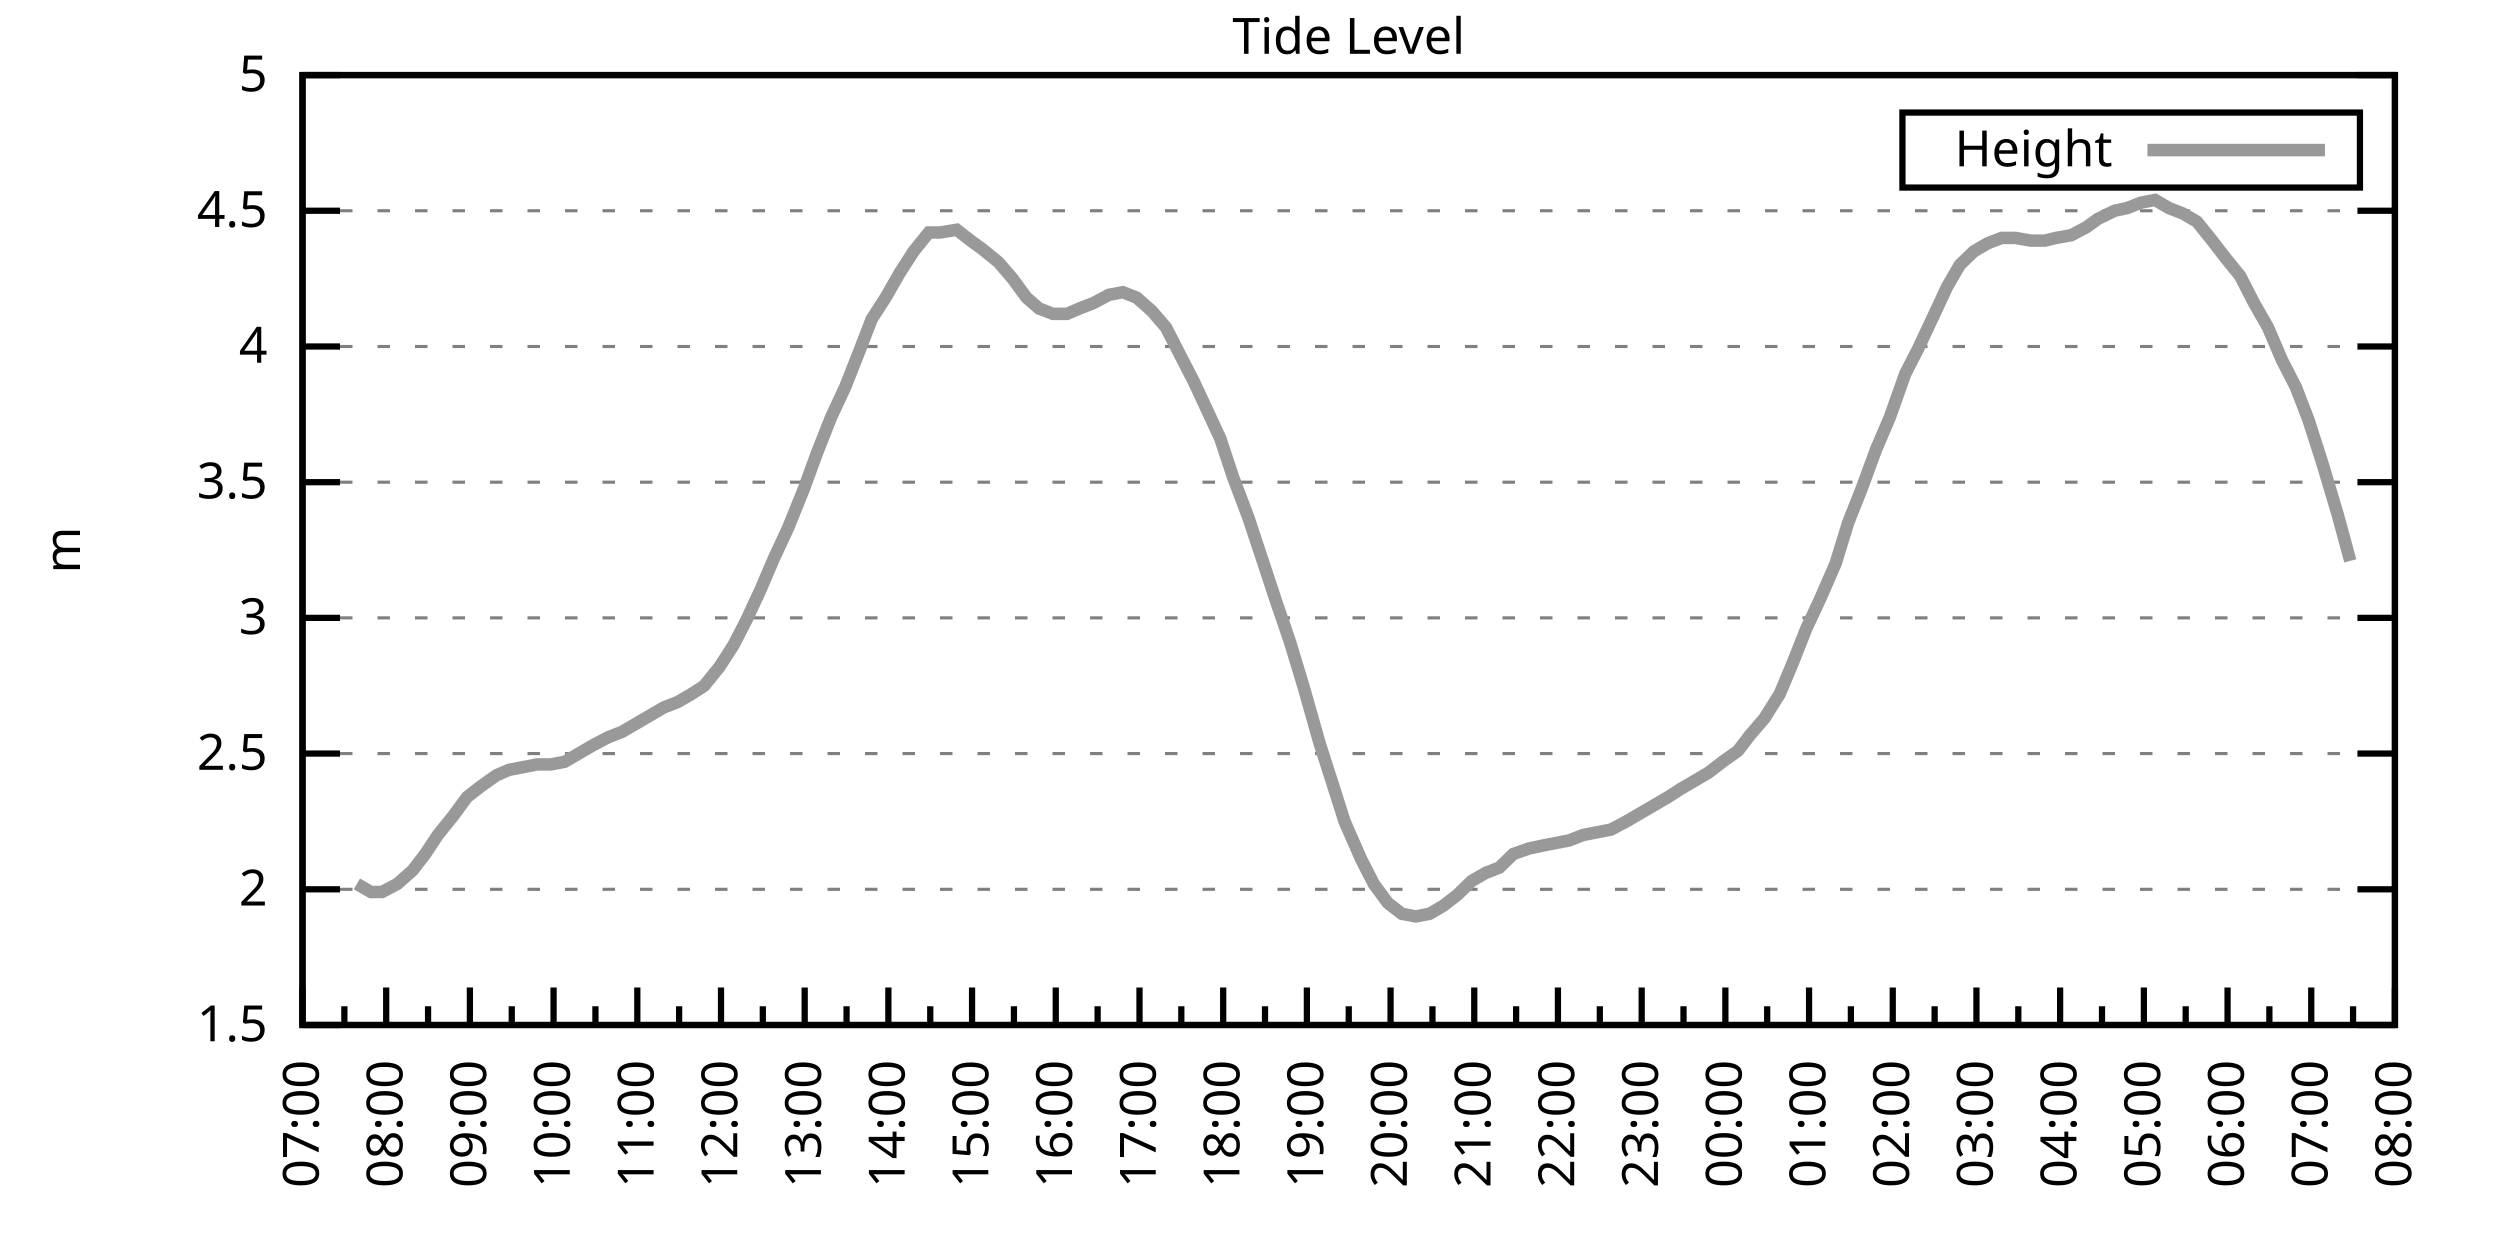
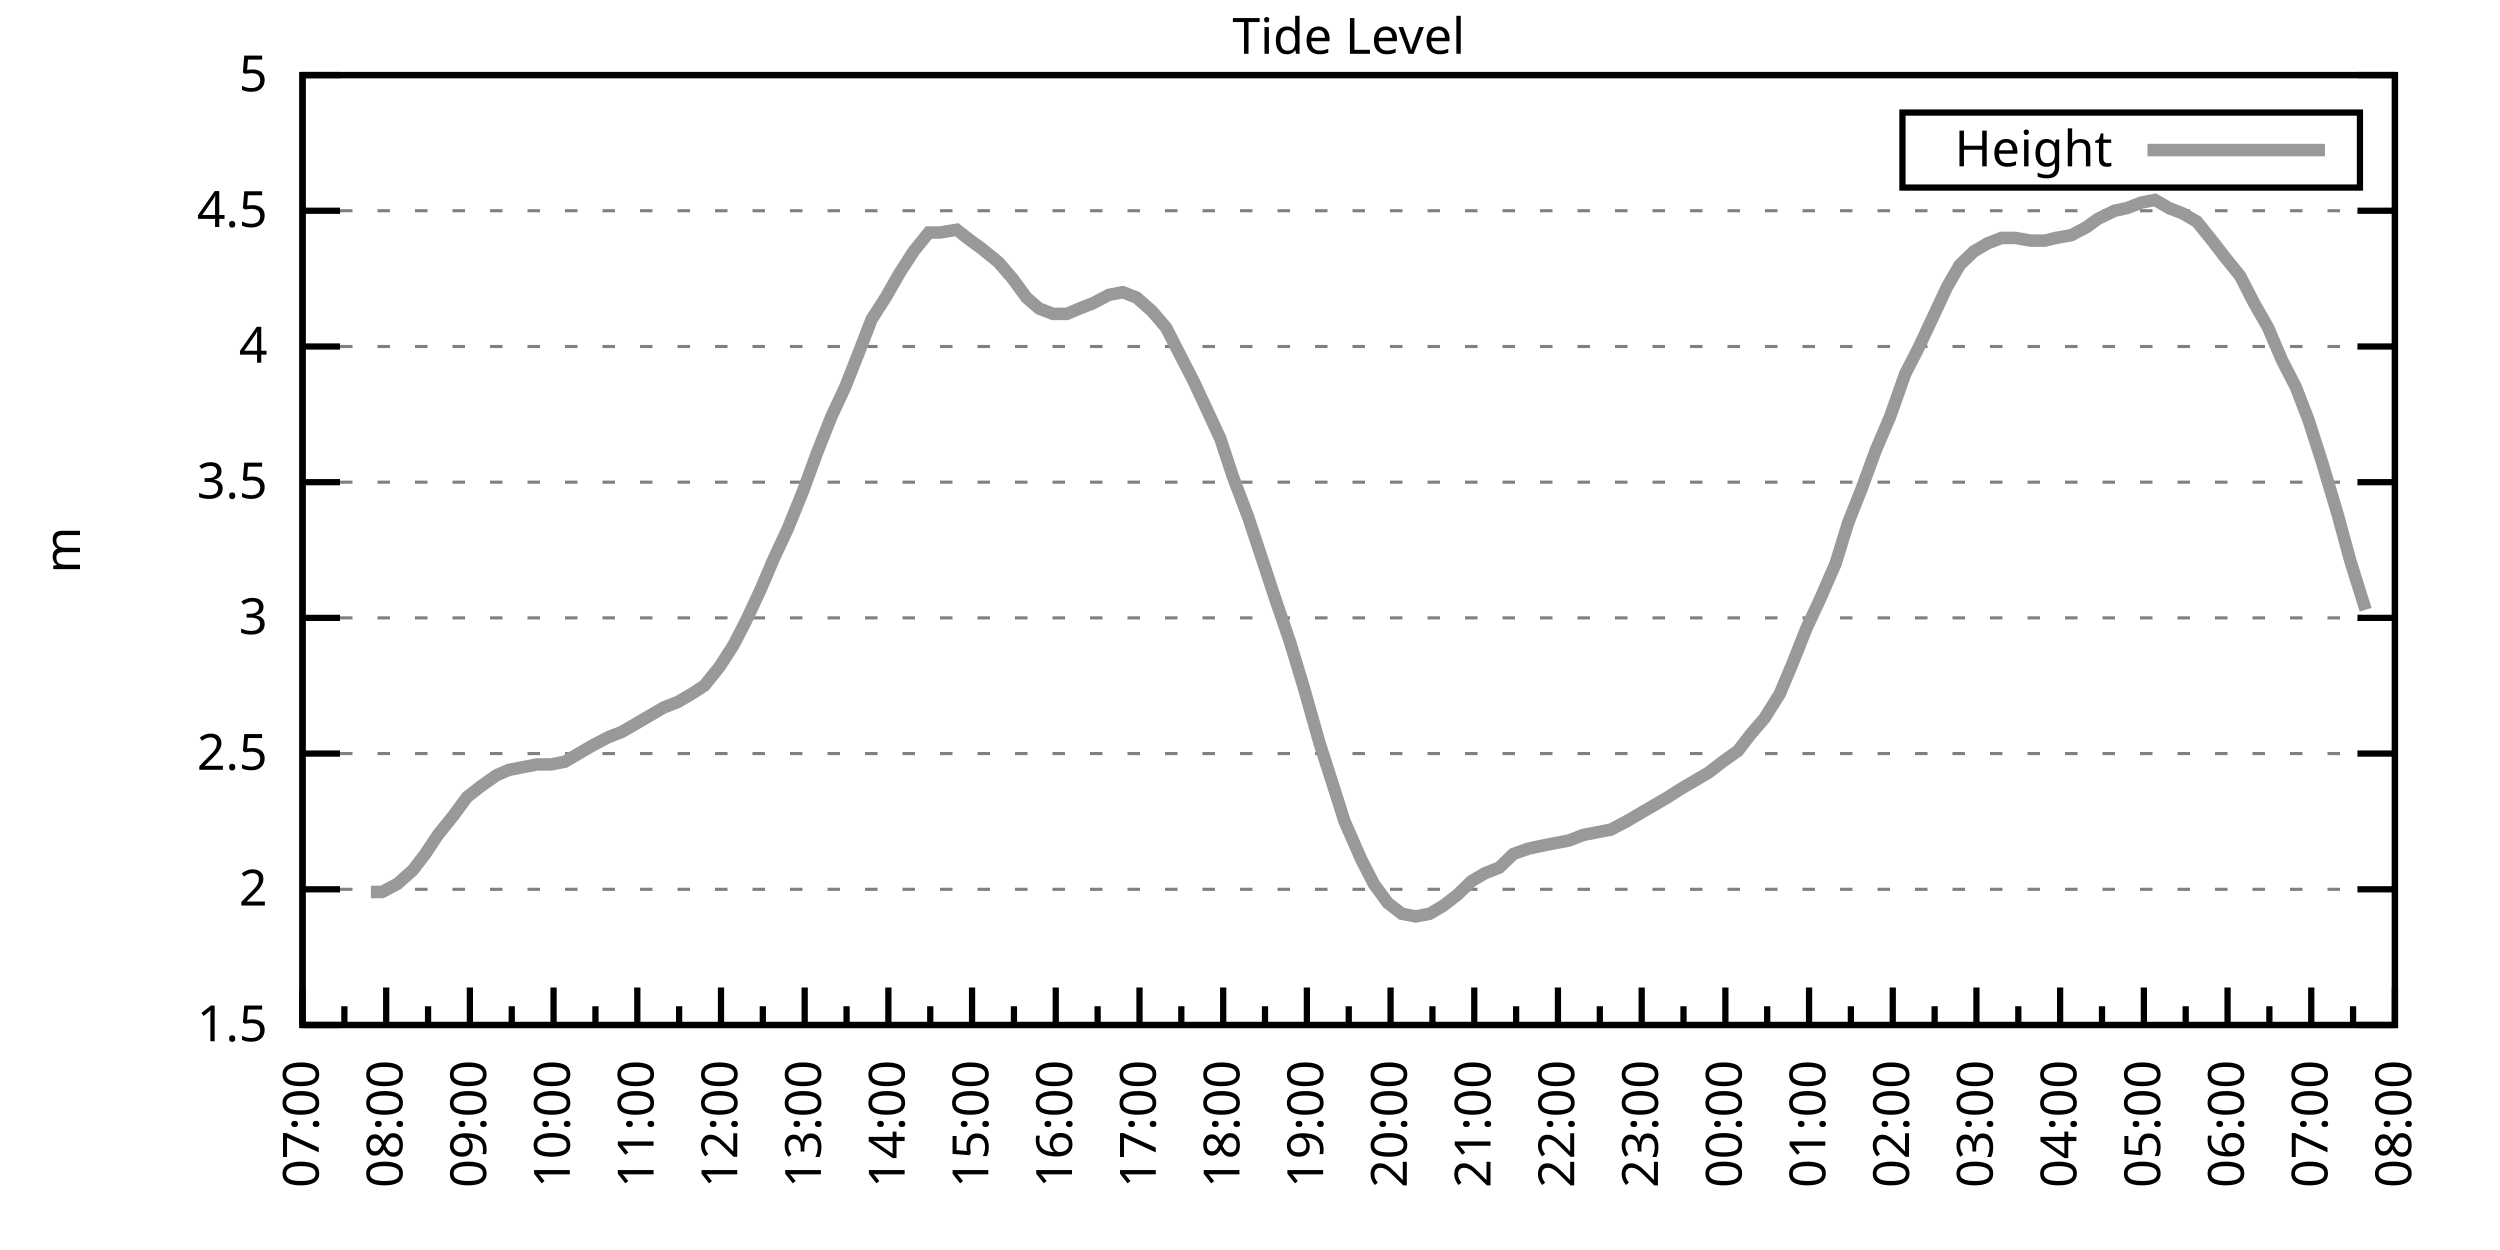
<svg xmlns="http://www.w3.org/2000/svg" xmlns:xlink="http://www.w3.org/1999/xlink" width="400" height="200" viewBox="0 0 400 200">
  <g id="gnuplot_canvas">
    <rect x="0" y="0" width="400" height="200" fill="none" />
    <defs>
      <circle id="gpDot" r="0.5" stroke-width="0.5" stroke="currentColor" />
      <path id="gpPt0" stroke-width="0.333" stroke="currentColor" d="M-1,0 h2 M0,-1 v2" />
      <path id="gpPt1" stroke-width="0.333" stroke="currentColor" d="M-1,-1 L1,1 M1,-1 L-1,1" />
      <path id="gpPt2" stroke-width="0.333" stroke="currentColor" d="M-1,0 L1,0 M0,-1 L0,1 M-1,-1 L1,1 M-1,1 L1,-1" />
      <rect id="gpPt3" stroke-width="0.333" stroke="currentColor" x="-1" y="-1" width="2" height="2" />
      <rect id="gpPt4" stroke-width="0.333" stroke="currentColor" fill="currentColor" x="-1" y="-1" width="2" height="2" />
      <circle id="gpPt5" stroke-width="0.333" stroke="currentColor" cx="0" cy="0" r="1" />
      <use xlink:href="#gpPt5" id="gpPt6" fill="currentColor" stroke="none" />
      <path id="gpPt7" stroke-width="0.333" stroke="currentColor" d="M0,-1.33 L-1.33,0.67 L1.33,0.67 z" />
      <use xlink:href="#gpPt7" id="gpPt8" fill="currentColor" stroke="none" />
      <use xlink:href="#gpPt7" id="gpPt9" stroke="currentColor" transform="rotate(180)" />
      <use xlink:href="#gpPt9" id="gpPt10" fill="currentColor" stroke="none" />
      <use xlink:href="#gpPt3" id="gpPt11" stroke="currentColor" transform="rotate(45)" />
      <use xlink:href="#gpPt11" id="gpPt12" fill="currentColor" stroke="none" />
      <path id="gpPt13" stroke-width="0.333" stroke="currentColor" d="M0,1.330 L1.265,0.411 L0.782,-1.067 L-0.782,-1.076 L-1.265,0.411 z" />
      <use xlink:href="#gpPt13" id="gpPt14" fill="currentColor" stroke="none" />
      <filter id="textbox" filterUnits="objectBoundingBox" x="0" y="0" height="1" width="1">
        <feFlood flood-color="white" flood-opacity="1" result="bgnd" />
        <feComposite in="SourceGraphic" in2="bgnd" operator="atop" />
      </filter>
      <filter id="greybox" filterUnits="objectBoundingBox" x="0" y="0" height="1" width="1">
        <feFlood flood-color="lightgrey" flood-opacity="1" result="grey" />
        <feComposite in="SourceGraphic" in2="grey" operator="atop" />
      </filter>
    </defs>
    <g fill="none" color="white" stroke="currentColor" stroke-width="1.00" stroke-linecap="butt" stroke-linejoin="miter">
</g>
    <g fill="none" color="black" stroke="currentColor" stroke-width="1.00" stroke-linecap="butt" stroke-linejoin="miter">
      <g stroke="none" shape-rendering="crispEdges">
        <polygon fill="rgb(255, 255, 255)" points="48.40,164.00 383.18,164.00 383.18,12.02 48.40,12.02 " />
      </g>
    </g>
    <g fill="none" color="black" stroke="currentColor" stroke-width="1.00" stroke-linecap="butt" stroke-linejoin="miter">
</g>
    <g fill="none" color="black" stroke="black" stroke-width="0.50" stroke-linecap="butt" stroke-linejoin="miter">
</g>
    <g fill="none" color="gray" stroke="currentColor" stroke-width="0.50" stroke-linecap="butt" stroke-linejoin="miter">
      <path stroke="gray" stroke-dasharray="2,4" class="gridline" d="M48.40,164.00 L383.19,164.00  " />
    </g>
    <g fill="none" color="gray" stroke="gray" stroke-width="1.00" stroke-linecap="butt" stroke-linejoin="miter">
</g>
    <g fill="none" color="black" stroke="currentColor" stroke-width="1.00" stroke-linecap="butt" stroke-linejoin="miter">
      <path stroke="black" d="M48.40,164.00 L54.40,164.00 M383.19,164.00 L377.19,164.00  " />
      <g transform="translate(42.80,166.60)" stroke="none" fill="black" font-family="Sans" font-size="8.00" text-anchor="end">
        <text>
          <tspan font-family="Sans"> 1.5</tspan>
        </text>
      </g>
    </g>
    <g fill="none" color="black" stroke="currentColor" stroke-width="1.00" stroke-linecap="butt" stroke-linejoin="miter">
</g>
    <g fill="none" color="black" stroke="black" stroke-width="0.50" stroke-linecap="butt" stroke-linejoin="miter">
</g>
    <g fill="none" color="gray" stroke="currentColor" stroke-width="0.50" stroke-linecap="butt" stroke-linejoin="miter">
      <path stroke="gray" stroke-dasharray="2,4" class="gridline" d="M48.40,142.29 L383.19,142.29  " />
    </g>
    <g fill="none" color="gray" stroke="gray" stroke-width="1.00" stroke-linecap="butt" stroke-linejoin="miter">
</g>
    <g fill="none" color="black" stroke="currentColor" stroke-width="1.00" stroke-linecap="butt" stroke-linejoin="miter">
      <path stroke="black" d="M48.40,142.29 L54.40,142.29 M383.19,142.29 L377.19,142.29  " />
      <g transform="translate(42.80,144.89)" stroke="none" fill="black" font-family="Sans" font-size="8.00" text-anchor="end">
        <text>
          <tspan font-family="Sans"> 2</tspan>
        </text>
      </g>
    </g>
    <g fill="none" color="black" stroke="currentColor" stroke-width="1.00" stroke-linecap="butt" stroke-linejoin="miter">
</g>
    <g fill="none" color="black" stroke="black" stroke-width="0.50" stroke-linecap="butt" stroke-linejoin="miter">
</g>
    <g fill="none" color="gray" stroke="currentColor" stroke-width="0.50" stroke-linecap="butt" stroke-linejoin="miter">
      <path stroke="gray" stroke-dasharray="2,4" class="gridline" d="M48.40,120.57 L383.19,120.57  " />
    </g>
    <g fill="none" color="gray" stroke="gray" stroke-width="1.00" stroke-linecap="butt" stroke-linejoin="miter">
</g>
    <g fill="none" color="black" stroke="currentColor" stroke-width="1.00" stroke-linecap="butt" stroke-linejoin="miter">
      <path stroke="black" d="M48.40,120.57 L54.40,120.57 M383.19,120.57 L377.19,120.57  " />
      <g transform="translate(42.80,123.17)" stroke="none" fill="black" font-family="Sans" font-size="8.00" text-anchor="end">
        <text>
          <tspan font-family="Sans"> 2.5</tspan>
        </text>
      </g>
    </g>
    <g fill="none" color="black" stroke="currentColor" stroke-width="1.00" stroke-linecap="butt" stroke-linejoin="miter">
</g>
    <g fill="none" color="black" stroke="black" stroke-width="0.50" stroke-linecap="butt" stroke-linejoin="miter">
</g>
    <g fill="none" color="gray" stroke="currentColor" stroke-width="0.50" stroke-linecap="butt" stroke-linejoin="miter">
      <path stroke="gray" stroke-dasharray="2,4" class="gridline" d="M48.40,98.86 L383.19,98.86  " />
    </g>
    <g fill="none" color="gray" stroke="gray" stroke-width="1.00" stroke-linecap="butt" stroke-linejoin="miter">
</g>
    <g fill="none" color="black" stroke="currentColor" stroke-width="1.00" stroke-linecap="butt" stroke-linejoin="miter">
      <path stroke="black" d="M48.40,98.86 L54.40,98.86 M383.19,98.86 L377.19,98.86  " />
      <g transform="translate(42.80,101.46)" stroke="none" fill="black" font-family="Sans" font-size="8.00" text-anchor="end">
        <text>
          <tspan font-family="Sans"> 3</tspan>
        </text>
      </g>
    </g>
    <g fill="none" color="black" stroke="currentColor" stroke-width="1.00" stroke-linecap="butt" stroke-linejoin="miter">
</g>
    <g fill="none" color="black" stroke="black" stroke-width="0.50" stroke-linecap="butt" stroke-linejoin="miter">
</g>
    <g fill="none" color="gray" stroke="currentColor" stroke-width="0.50" stroke-linecap="butt" stroke-linejoin="miter">
      <path stroke="gray" stroke-dasharray="2,4" class="gridline" d="M48.40,77.15 L383.19,77.15  " />
    </g>
    <g fill="none" color="gray" stroke="gray" stroke-width="1.00" stroke-linecap="butt" stroke-linejoin="miter">
</g>
    <g fill="none" color="black" stroke="currentColor" stroke-width="1.00" stroke-linecap="butt" stroke-linejoin="miter">
      <path stroke="black" d="M48.40,77.15 L54.40,77.15 M383.19,77.15 L377.19,77.15  " />
      <g transform="translate(42.80,79.75)" stroke="none" fill="black" font-family="Sans" font-size="8.00" text-anchor="end">
        <text>
          <tspan font-family="Sans"> 3.5</tspan>
        </text>
      </g>
    </g>
    <g fill="none" color="black" stroke="currentColor" stroke-width="1.00" stroke-linecap="butt" stroke-linejoin="miter">
</g>
    <g fill="none" color="black" stroke="black" stroke-width="0.50" stroke-linecap="butt" stroke-linejoin="miter">
</g>
    <g fill="none" color="gray" stroke="currentColor" stroke-width="0.50" stroke-linecap="butt" stroke-linejoin="miter">
      <path stroke="gray" stroke-dasharray="2,4" class="gridline" d="M48.40,55.44 L383.19,55.44  " />
    </g>
    <g fill="none" color="gray" stroke="gray" stroke-width="1.00" stroke-linecap="butt" stroke-linejoin="miter">
</g>
    <g fill="none" color="black" stroke="currentColor" stroke-width="1.00" stroke-linecap="butt" stroke-linejoin="miter">
      <path stroke="black" d="M48.40,55.44 L54.40,55.44 M383.19,55.44 L377.19,55.44  " />
      <g transform="translate(42.80,58.04)" stroke="none" fill="black" font-family="Sans" font-size="8.00" text-anchor="end">
        <text>
          <tspan font-family="Sans"> 4</tspan>
        </text>
      </g>
    </g>
    <g fill="none" color="black" stroke="currentColor" stroke-width="1.00" stroke-linecap="butt" stroke-linejoin="miter">
</g>
    <g fill="none" color="black" stroke="black" stroke-width="0.50" stroke-linecap="butt" stroke-linejoin="miter">
</g>
    <g fill="none" color="gray" stroke="currentColor" stroke-width="0.50" stroke-linecap="butt" stroke-linejoin="miter">
      <path stroke="gray" stroke-dasharray="2,4" class="gridline" d="M48.40,33.72 L383.19,33.72  " />
    </g>
    <g fill="none" color="gray" stroke="gray" stroke-width="1.00" stroke-linecap="butt" stroke-linejoin="miter">
</g>
    <g fill="none" color="black" stroke="currentColor" stroke-width="1.00" stroke-linecap="butt" stroke-linejoin="miter">
      <path stroke="black" d="M48.40,33.72 L54.40,33.72 M383.19,33.72 L377.19,33.72  " />
      <g transform="translate(42.80,36.32)" stroke="none" fill="black" font-family="Sans" font-size="8.00" text-anchor="end">
        <text>
          <tspan font-family="Sans"> 4.5</tspan>
        </text>
      </g>
    </g>
    <g fill="none" color="black" stroke="currentColor" stroke-width="1.00" stroke-linecap="butt" stroke-linejoin="miter">
</g>
    <g fill="none" color="black" stroke="black" stroke-width="0.50" stroke-linecap="butt" stroke-linejoin="miter">
</g>
    <g fill="none" color="gray" stroke="currentColor" stroke-width="0.50" stroke-linecap="butt" stroke-linejoin="miter">
      <path stroke="gray" stroke-dasharray="2,4" class="gridline" d="M48.40,12.01 L383.19,12.01  " />
    </g>
    <g fill="none" color="gray" stroke="gray" stroke-width="1.00" stroke-linecap="butt" stroke-linejoin="miter">
</g>
    <g fill="none" color="black" stroke="currentColor" stroke-width="1.00" stroke-linecap="butt" stroke-linejoin="miter">
      <path stroke="black" d="M48.40,12.01 L54.40,12.01 M383.19,12.01 L377.19,12.01  " />
      <g transform="translate(42.80,14.61)" stroke="none" fill="black" font-family="Sans" font-size="8.00" text-anchor="end">
        <text>
          <tspan font-family="Sans"> 5</tspan>
        </text>
      </g>
    </g>
    <g fill="none" color="black" stroke="currentColor" stroke-width="1.00" stroke-linecap="butt" stroke-linejoin="miter">
      <path stroke="black" d="M48.40,164.00 L48.40,158.00  " />
      <g transform="translate(51.00,169.60) rotate(270)" stroke="none" fill="black" font-family="Sans" font-size="8.00" text-anchor="end">
        <text>
          <tspan font-family="Sans">07:00</tspan>
        </text>
      </g>
    </g>
    <g fill="none" color="black" stroke="currentColor" stroke-width="1.00" stroke-linecap="butt" stroke-linejoin="miter">
      <path stroke="black" d="M55.10,164.00 L55.10,161.00 M61.79,164.00 L61.79,158.00  " />
      <g transform="translate(64.39,169.60) rotate(270)" stroke="none" fill="black" font-family="Sans" font-size="8.00" text-anchor="end">
        <text>
          <tspan font-family="Sans">08:00</tspan>
        </text>
      </g>
    </g>
    <g fill="none" color="black" stroke="currentColor" stroke-width="1.00" stroke-linecap="butt" stroke-linejoin="miter">
      <path stroke="black" d="M68.49,164.00 L68.49,161.00 M75.18,164.00 L75.18,158.00  " />
      <g transform="translate(77.78,169.60) rotate(270)" stroke="none" fill="black" font-family="Sans" font-size="8.00" text-anchor="end">
        <text>
          <tspan font-family="Sans">09:00</tspan>
        </text>
      </g>
    </g>
    <g fill="none" color="black" stroke="currentColor" stroke-width="1.00" stroke-linecap="butt" stroke-linejoin="miter">
      <path stroke="black" d="M81.88,164.00 L81.88,161.00 M88.57,164.00 L88.57,158.00  " />
      <g transform="translate(91.17,169.60) rotate(270)" stroke="none" fill="black" font-family="Sans" font-size="8.00" text-anchor="end">
        <text>
          <tspan font-family="Sans">10:00</tspan>
        </text>
      </g>
    </g>
    <g fill="none" color="black" stroke="currentColor" stroke-width="1.00" stroke-linecap="butt" stroke-linejoin="miter">
      <path stroke="black" d="M95.27,164.00 L95.27,161.00 M101.97,164.00 L101.97,158.00  " />
      <g transform="translate(104.57,169.60) rotate(270)" stroke="none" fill="black" font-family="Sans" font-size="8.00" text-anchor="end">
        <text>
          <tspan font-family="Sans">11:00</tspan>
        </text>
      </g>
    </g>
    <g fill="none" color="black" stroke="currentColor" stroke-width="1.00" stroke-linecap="butt" stroke-linejoin="miter">
      <path stroke="black" d="M108.66,164.00 L108.66,161.00 M115.36,164.00 L115.36,158.00  " />
      <g transform="translate(117.96,169.60) rotate(270)" stroke="none" fill="black" font-family="Sans" font-size="8.00" text-anchor="end">
        <text>
          <tspan font-family="Sans">12:00</tspan>
        </text>
      </g>
    </g>
    <g fill="none" color="black" stroke="currentColor" stroke-width="1.00" stroke-linecap="butt" stroke-linejoin="miter">
      <path stroke="black" d="M122.05,164.00 L122.05,161.00 M128.75,164.00 L128.75,158.00  " />
      <g transform="translate(131.35,169.60) rotate(270)" stroke="none" fill="black" font-family="Sans" font-size="8.00" text-anchor="end">
        <text>
          <tspan font-family="Sans">13:00</tspan>
        </text>
      </g>
    </g>
    <g fill="none" color="black" stroke="currentColor" stroke-width="1.00" stroke-linecap="butt" stroke-linejoin="miter">
      <path stroke="black" d="M135.45,164.00 L135.45,161.00 M142.14,164.00 L142.14,158.00  " />
      <g transform="translate(144.74,169.60) rotate(270)" stroke="none" fill="black" font-family="Sans" font-size="8.00" text-anchor="end">
        <text>
          <tspan font-family="Sans">14:00</tspan>
        </text>
      </g>
    </g>
    <g fill="none" color="black" stroke="currentColor" stroke-width="1.00" stroke-linecap="butt" stroke-linejoin="miter">
      <path stroke="black" d="M148.84,164.00 L148.84,161.00 M155.53,164.00 L155.53,158.00  " />
      <g transform="translate(158.13,169.60) rotate(270)" stroke="none" fill="black" font-family="Sans" font-size="8.00" text-anchor="end">
        <text>
          <tspan font-family="Sans">15:00</tspan>
        </text>
      </g>
    </g>
    <g fill="none" color="black" stroke="currentColor" stroke-width="1.00" stroke-linecap="butt" stroke-linejoin="miter">
      <path stroke="black" d="M162.23,164.00 L162.23,161.00 M168.92,164.00 L168.92,158.00  " />
      <g transform="translate(171.52,169.60) rotate(270)" stroke="none" fill="black" font-family="Sans" font-size="8.00" text-anchor="end">
        <text>
          <tspan font-family="Sans">16:00</tspan>
        </text>
      </g>
    </g>
    <g fill="none" color="black" stroke="currentColor" stroke-width="1.00" stroke-linecap="butt" stroke-linejoin="miter">
      <path stroke="black" d="M175.62,164.00 L175.62,161.00 M182.32,164.00 L182.32,158.00  " />
      <g transform="translate(184.92,169.60) rotate(270)" stroke="none" fill="black" font-family="Sans" font-size="8.00" text-anchor="end">
        <text>
          <tspan font-family="Sans">17:00</tspan>
        </text>
      </g>
    </g>
    <g fill="none" color="black" stroke="currentColor" stroke-width="1.00" stroke-linecap="butt" stroke-linejoin="miter">
      <path stroke="black" d="M189.01,164.00 L189.01,161.00 M195.71,164.00 L195.71,158.00  " />
      <g transform="translate(198.31,169.60) rotate(270)" stroke="none" fill="black" font-family="Sans" font-size="8.00" text-anchor="end">
        <text>
          <tspan font-family="Sans">18:00</tspan>
        </text>
      </g>
    </g>
    <g fill="none" color="black" stroke="currentColor" stroke-width="1.00" stroke-linecap="butt" stroke-linejoin="miter">
      <path stroke="black" d="M202.40,164.00 L202.40,161.00 M209.10,164.00 L209.10,158.00  " />
      <g transform="translate(211.70,169.60) rotate(270)" stroke="none" fill="black" font-family="Sans" font-size="8.00" text-anchor="end">
        <text>
          <tspan font-family="Sans">19:00</tspan>
        </text>
      </g>
    </g>
    <g fill="none" color="black" stroke="currentColor" stroke-width="1.00" stroke-linecap="butt" stroke-linejoin="miter">
      <path stroke="black" d="M215.80,164.00 L215.80,161.00 M222.49,164.00 L222.49,158.00  " />
      <g transform="translate(225.09,169.60) rotate(270)" stroke="none" fill="black" font-family="Sans" font-size="8.00" text-anchor="end">
        <text>
          <tspan font-family="Sans">20:00</tspan>
        </text>
      </g>
    </g>
    <g fill="none" color="black" stroke="currentColor" stroke-width="1.00" stroke-linecap="butt" stroke-linejoin="miter">
      <path stroke="black" d="M229.19,164.00 L229.19,161.00 M235.88,164.00 L235.88,158.00  " />
      <g transform="translate(238.48,169.60) rotate(270)" stroke="none" fill="black" font-family="Sans" font-size="8.00" text-anchor="end">
        <text>
          <tspan font-family="Sans">21:00</tspan>
        </text>
      </g>
    </g>
    <g fill="none" color="black" stroke="currentColor" stroke-width="1.00" stroke-linecap="butt" stroke-linejoin="miter">
      <path stroke="black" d="M242.58,164.00 L242.58,161.00 M249.27,164.00 L249.27,158.00  " />
      <g transform="translate(251.87,169.60) rotate(270)" stroke="none" fill="black" font-family="Sans" font-size="8.00" text-anchor="end">
        <text>
          <tspan font-family="Sans">22:00</tspan>
        </text>
      </g>
    </g>
    <g fill="none" color="black" stroke="currentColor" stroke-width="1.00" stroke-linecap="butt" stroke-linejoin="miter">
      <path stroke="black" d="M255.97,164.00 L255.97,161.00 M262.67,164.00 L262.67,158.00  " />
      <g transform="translate(265.27,169.60) rotate(270)" stroke="none" fill="black" font-family="Sans" font-size="8.00" text-anchor="end">
        <text>
          <tspan font-family="Sans">23:00</tspan>
        </text>
      </g>
    </g>
    <g fill="none" color="black" stroke="currentColor" stroke-width="1.00" stroke-linecap="butt" stroke-linejoin="miter">
      <path stroke="black" d="M269.36,164.00 L269.36,161.00 M276.06,164.00 L276.06,158.00  " />
      <g transform="translate(278.66,169.60) rotate(270)" stroke="none" fill="black" font-family="Sans" font-size="8.00" text-anchor="end">
        <text>
          <tspan font-family="Sans">00:00</tspan>
        </text>
      </g>
    </g>
    <g fill="none" color="black" stroke="currentColor" stroke-width="1.00" stroke-linecap="butt" stroke-linejoin="miter">
      <path stroke="black" d="M282.75,164.00 L282.75,161.00 M289.45,164.00 L289.45,158.00  " />
      <g transform="translate(292.05,169.60) rotate(270)" stroke="none" fill="black" font-family="Sans" font-size="8.00" text-anchor="end">
        <text>
          <tspan font-family="Sans">01:00</tspan>
        </text>
      </g>
    </g>
    <g fill="none" color="black" stroke="currentColor" stroke-width="1.00" stroke-linecap="butt" stroke-linejoin="miter">
      <path stroke="black" d="M296.14,164.00 L296.14,161.00 M302.84,164.00 L302.84,158.00  " />
      <g transform="translate(305.44,169.60) rotate(270)" stroke="none" fill="black" font-family="Sans" font-size="8.00" text-anchor="end">
        <text>
          <tspan font-family="Sans">02:00</tspan>
        </text>
      </g>
    </g>
    <g fill="none" color="black" stroke="currentColor" stroke-width="1.00" stroke-linecap="butt" stroke-linejoin="miter">
      <path stroke="black" d="M309.54,164.00 L309.54,161.00 M316.23,164.00 L316.23,158.00  " />
      <g transform="translate(318.83,169.60) rotate(270)" stroke="none" fill="black" font-family="Sans" font-size="8.00" text-anchor="end">
        <text>
          <tspan font-family="Sans">03:00</tspan>
        </text>
      </g>
    </g>
    <g fill="none" color="black" stroke="currentColor" stroke-width="1.00" stroke-linecap="butt" stroke-linejoin="miter">
      <path stroke="black" d="M322.93,164.00 L322.93,161.00 M329.62,164.00 L329.62,158.00  " />
      <g transform="translate(332.22,169.60) rotate(270)" stroke="none" fill="black" font-family="Sans" font-size="8.00" text-anchor="end">
        <text>
          <tspan font-family="Sans">04:00</tspan>
        </text>
      </g>
    </g>
    <g fill="none" color="black" stroke="currentColor" stroke-width="1.00" stroke-linecap="butt" stroke-linejoin="miter">
      <path stroke="black" d="M336.32,164.00 L336.32,161.00 M343.02,164.00 L343.02,158.00  " />
      <g transform="translate(345.62,169.60) rotate(270)" stroke="none" fill="black" font-family="Sans" font-size="8.00" text-anchor="end">
        <text>
          <tspan font-family="Sans">05:00</tspan>
        </text>
      </g>
    </g>
    <g fill="none" color="black" stroke="currentColor" stroke-width="1.00" stroke-linecap="butt" stroke-linejoin="miter">
      <path stroke="black" d="M349.71,164.00 L349.71,161.00 M356.41,164.00 L356.41,158.00  " />
      <g transform="translate(359.01,169.60) rotate(270)" stroke="none" fill="black" font-family="Sans" font-size="8.00" text-anchor="end">
        <text>
          <tspan font-family="Sans">06:00</tspan>
        </text>
      </g>
    </g>
    <g fill="none" color="black" stroke="currentColor" stroke-width="1.00" stroke-linecap="butt" stroke-linejoin="miter">
      <path stroke="black" d="M363.10,164.00 L363.10,161.00 M369.80,164.00 L369.80,158.00  " />
      <g transform="translate(372.40,169.60) rotate(270)" stroke="none" fill="black" font-family="Sans" font-size="8.00" text-anchor="end">
        <text>
          <tspan font-family="Sans">07:00</tspan>
        </text>
      </g>
    </g>
    <g fill="none" color="black" stroke="currentColor" stroke-width="1.00" stroke-linecap="butt" stroke-linejoin="miter">
      <path stroke="black" d="M376.49,164.00 L376.49,161.00 M383.19,164.00 L383.19,158.00  " />
      <g transform="translate(385.79,169.60) rotate(270)" stroke="none" fill="black" font-family="Sans" font-size="8.00" text-anchor="end">
        <text>
          <tspan font-family="Sans">08:00</tspan>
        </text>
      </g>
    </g>
    <g fill="none" color="black" stroke="currentColor" stroke-width="1.00" stroke-linecap="butt" stroke-linejoin="miter">
</g>
    <g fill="none" color="black" stroke="currentColor" stroke-width="1.00" stroke-linecap="butt" stroke-linejoin="miter">
      <path stroke="black" d="M48.40,12.01 L48.40,164.00 L383.19,164.00 L383.19,12.01 L48.40,12.01 Z  " />
    </g>
    <g fill="none" color="black" stroke="currentColor" stroke-width="1.00" stroke-linecap="butt" stroke-linejoin="miter">
      <g transform="translate(12.80,88.01) rotate(270)" stroke="none" fill="black" font-family="Sans" font-size="8.00" text-anchor="middle">
        <text>
          <tspan font-family="Sans">m</tspan>
        </text>
      </g>
    </g>
    <g fill="none" color="black" stroke="currentColor" stroke-width="1.00" stroke-linecap="butt" stroke-linejoin="miter">
</g>
    <g fill="none" color="black" stroke="currentColor" stroke-width="1.00" stroke-linecap="butt" stroke-linejoin="miter">
      <path stroke="black" d="M304.39,30.01 L304.39,18.01 L377.59,18.01 L377.59,30.01 L304.39,30.01 Z  " />
    </g>
    <g id="Tide_level_plot_1">
      <g fill="none" color="white" stroke="black" stroke-width="2.00" stroke-linecap="butt" stroke-linejoin="miter">
</g>
      <g fill="none" color="black" stroke="currentColor" stroke-width="2.00" stroke-linecap="butt" stroke-linejoin="miter">
        <g transform="translate(337.99,26.61)" stroke="none" fill="black" font-family="Sans" font-size="8.00" text-anchor="end">
          <text>
            <tspan font-family="Sans">Height</tspan>
          </text>
        </g>
      </g>
      <g fill="none" color="black" stroke="currentColor" stroke-width="2.00" stroke-linecap="butt" stroke-linejoin="miter">
-         <path stroke="rgb(153, 153, 153)" d="M343.59,24.01 L371.99,24.01 M57.10,141.42 L59.34,142.72 L61.12,142.72 L63.58,141.42 L66.03,139.25 L68.04,136.64   L70.05,133.60 L72.50,130.56 L74.74,127.52 L76.97,125.79 L79.42,124.05 L81.43,123.18 L83.66,122.75 L85.90,122.31   L88.13,122.31 L90.36,121.88 L92.59,120.57 L94.82,119.27 L97.28,117.97 L99.51,117.10 L101.74,115.80 L103.98,114.49   L106.21,113.19 L108.44,112.32 L110.67,111.02 L112.68,109.72 L115.13,106.68 L117.37,103.20 L119.38,99.30 L121.61,94.52   L123.84,89.31 L126.07,84.53 L128.53,78.45 L130.76,72.37 L132.99,66.73 L135.22,61.95 L137.45,56.30 L139.46,51.09   L141.69,47.62 L143.93,43.71 L146.16,40.24 L148.61,37.20 L150.40,37.20 L153.08,36.76 L155.31,38.50 L157.10,39.80   L159.77,41.97 L162.01,44.58 L164.24,47.62 L166.25,49.36 L168.48,50.22 L170.71,50.22 L172.72,49.36 L174.95,48.49   L177.41,47.18 L179.64,46.75 L181.87,47.62 L184.32,49.79 L186.56,52.40 L188.79,56.74 L191.02,61.08 L193.25,65.86   L195.26,70.20 L197.27,76.28 L199.73,82.79 L202.18,90.18 L204.19,96.26 L206.42,102.77 L208.65,110.15 L211.11,118.84   L213.34,125.79 L215.13,131.43 L217.80,137.51 L219.81,141.42 L222.04,144.46 L224.28,146.20 L226.51,146.63 L228.74,146.20   L230.97,144.89 L233.20,143.16 L235.44,140.98 L237.67,139.68 L239.90,138.81 L242.13,136.64 L244.59,135.77 L246.60,135.34   L248.83,134.90 L251.06,134.47 L253.29,133.60 L255.52,133.17 L257.76,132.73 L260.21,131.43 L262.44,130.13 L264.67,128.83   L266.91,127.52 L268.92,126.22 L271.15,124.92 L273.38,123.61 L275.61,121.88 L278.07,120.14 L280.07,117.53 L282.31,114.93   L284.76,111.02 L286.77,106.24 L289.00,100.60 L291.23,95.82 L293.69,90.18 L295.70,83.66 L297.93,78.02 L300.16,71.94   L302.39,66.73 L304.85,59.78 L306.86,55.87 L309.31,50.66 L311.54,45.88 L313.55,42.41 L315.79,40.24 L318.02,38.93   L320.25,38.07 L322.48,38.07 L324.94,38.50 L327.17,38.50 L328.95,38.07 L331.41,37.63 L333.86,36.33 L335.65,35.03   L338.33,33.72 L340.34,33.29 L342.57,32.42 L344.80,31.99 L347.03,33.29 L349.26,34.16 L351.50,35.46 L353.95,38.50   L355.96,41.11 L358.42,44.15 L360.65,48.49 L362.88,52.40 L365.11,57.61 L367.34,61.95 L369.35,67.16 L371.58,74.11   L374.04,82.36 L376.05,89.74  " />
+         <path stroke="rgb(153, 153, 153)" d="M343.59,24.01 L371.99,24.01 M59.34,142.72 L61.12,142.72 L63.58,141.42 L66.03,139.25 L68.04,136.64 L70.05,133.60   L72.50,130.56 L74.74,127.52 L76.97,125.79 L79.42,124.05 L81.43,123.18 L83.66,122.75 L85.90,122.31 L88.13,122.31   L90.36,121.88 L92.59,120.57 L94.82,119.27 L97.28,117.97 L99.51,117.10 L101.74,115.80 L103.98,114.49 L106.21,113.19   L108.44,112.32 L110.67,111.02 L112.68,109.72 L115.13,106.68 L117.37,103.20 L119.38,99.30 L121.61,94.52 L123.84,89.31   L126.07,84.53 L128.53,78.45 L130.76,72.37 L132.99,66.73 L135.22,61.95 L137.45,56.30 L139.46,51.09 L141.69,47.62   L143.93,43.71 L146.16,40.24 L148.61,37.20 L150.40,37.20 L153.08,36.76 L155.31,38.50 L157.10,39.80 L159.77,41.97   L162.01,44.58 L164.24,47.62 L166.25,49.36 L168.48,50.22 L170.71,50.22 L172.72,49.36 L174.95,48.49 L177.41,47.18   L179.64,46.75 L181.87,47.62 L184.32,49.79 L186.56,52.40 L188.79,56.74 L191.02,61.08 L193.25,65.86 L195.26,70.20   L197.27,76.28 L199.73,82.79 L202.18,90.18 L204.19,96.26 L206.42,102.77 L208.65,110.15 L211.11,118.84 L213.34,125.79   L215.13,131.43 L217.80,137.51 L219.81,141.42 L222.04,144.46 L224.28,146.20 L226.51,146.63 L228.74,146.20 L230.97,144.89   L233.20,143.16 L235.44,140.98 L237.67,139.68 L239.90,138.81 L242.13,136.64 L244.59,135.77 L246.60,135.34 L248.83,134.90   L251.06,134.47 L253.29,133.60 L255.52,133.17 L257.76,132.73 L260.21,131.43 L262.44,130.13 L264.67,128.83 L266.91,127.52   L268.92,126.22 L271.15,124.92 L273.38,123.61 L275.61,121.88 L278.07,120.14 L280.07,117.53 L282.31,114.93 L284.76,111.02   L286.77,106.24 L289.00,100.60 L291.23,95.82 L293.69,90.18 L295.70,83.66 L297.93,78.02 L300.16,71.94 L302.39,66.73   L304.85,59.78 L306.86,55.87 L309.31,50.66 L311.54,45.88 L313.55,42.41 L315.79,40.24 L318.02,38.93 L320.25,38.07   L322.48,38.07 L324.94,38.50 L327.17,38.50 L328.95,38.07 L331.41,37.63 L333.86,36.33 L335.65,35.03 L338.33,33.72   L340.34,33.29 L342.57,32.42 L344.80,31.99 L347.03,33.29 L349.26,34.16 L351.50,35.46 L353.95,38.50 L355.96,41.11   L358.42,44.15 L360.65,48.49 L362.88,52.40 L365.11,57.61 L367.34,61.95 L369.35,67.16 L371.58,74.11 L374.04,82.36   L376.05,89.74 L378.50,97.56  " />
      </g>
    </g>
    <g fill="none" color="black" stroke="currentColor" stroke-width="2.00" stroke-linecap="butt" stroke-linejoin="miter">
</g>
    <g fill="none" color="black" stroke="black" stroke-width="1.00" stroke-linecap="butt" stroke-linejoin="miter">
</g>
    <g fill="none" color="black" stroke="currentColor" stroke-width="1.00" stroke-linecap="butt" stroke-linejoin="miter">
      <path stroke="black" d="M48.40,12.01 L48.40,164.00 L383.19,164.00 L383.19,12.01 L48.40,12.01 Z  " />
    </g>
    <g fill="none" color="black" stroke="currentColor" stroke-width="1.00" stroke-linecap="butt" stroke-linejoin="miter">
      <g transform="translate(215.79,8.61)" stroke="none" fill="black" font-family="Sans" font-size="8.00" text-anchor="middle">
        <text>
          <tspan font-family="Sans">Tide Level</tspan>
        </text>
      </g>
    </g>
    <g fill="none" color="black" stroke="currentColor" stroke-width="1.00" stroke-linecap="butt" stroke-linejoin="miter">
</g>
  </g>
</svg>
